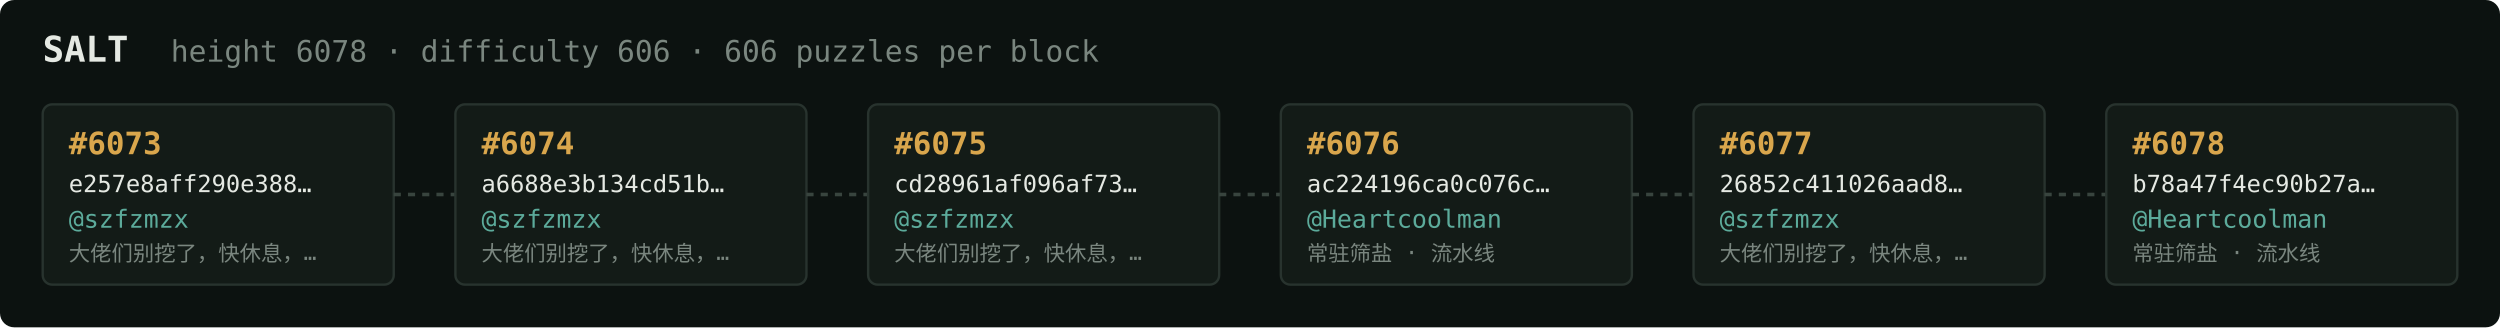
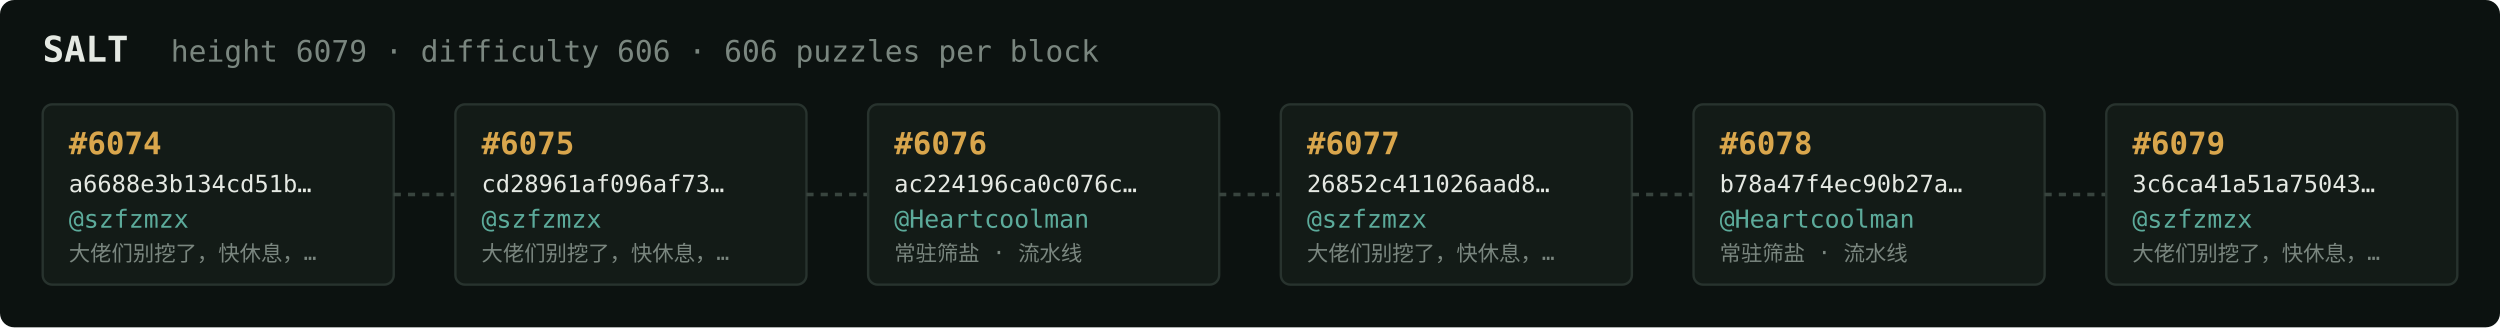
<svg xmlns="http://www.w3.org/2000/svg" width="1054" height="138" viewBox="0 0 1054 138" font-family="ui-monospace,SFMono-Regular,Menlo,monospace">
  <rect fill="#0c1210" width="1054" height="138" rx="6" />
  <text x="18" y="26" fill="#e5e9e3" font-size="15" font-weight="700">SALT</text>
-   <text x="72" y="26" fill="#7a867f" font-size="12.5">height 6078 · difficulty 606 · 606 puzzles per block</text>
+   <text x="72" y="26" fill="#7a867f" font-size="12.5">height 6079 · difficulty 606 · 606 puzzles per block</text>
  <rect x="18" y="44" width="148" height="76" rx="4" fill="#131b17" stroke="#28332e" stroke-width="1" />
-   <text x="29" y="65" fill="#d9a64c" font-size="13" font-weight="700">#6073</text>
-   <text x="29" y="81" fill="#e5e9e3" font-size="10">e257e8aff290e388…</text>
+   <text x="29" y="65" fill="#d9a64c" font-size="13" font-weight="700">#6074</text>
+   <text x="29" y="81" fill="#e5e9e3" font-size="10">a6688e3b134cd51b…</text>
  <text x="29" y="96" fill="#5cab9b" font-size="10.5">@szfzmzx</text>
  <text x="29" y="110" fill="#7a867f" font-size="9">大佬们别挖了，快休息，…</text>
  <line x1="166" y1="82.0" x2="192" y2="82.0" stroke="#38443e" stroke-width="1.5" stroke-dasharray="3 3" />
  <rect x="192" y="44" width="148" height="76" rx="4" fill="#131b17" stroke="#28332e" stroke-width="1" />
-   <text x="203" y="65" fill="#d9a64c" font-size="13" font-weight="700">#6074</text>
-   <text x="203" y="81" fill="#e5e9e3" font-size="10">a6688e3b134cd51b…</text>
+   <text x="203" y="65" fill="#d9a64c" font-size="13" font-weight="700">#6075</text>
+   <text x="203" y="81" fill="#e5e9e3" font-size="10">cd28961af096af73…</text>
  <text x="203" y="96" fill="#5cab9b" font-size="10.5">@szfzmzx</text>
  <text x="203" y="110" fill="#7a867f" font-size="9">大佬们别挖了，快休息，…</text>
  <line x1="340" y1="82.0" x2="366" y2="82.0" stroke="#38443e" stroke-width="1.5" stroke-dasharray="3 3" />
  <rect x="366" y="44" width="148" height="76" rx="4" fill="#131b17" stroke="#28332e" stroke-width="1" />
-   <text x="377" y="65" fill="#d9a64c" font-size="13" font-weight="700">#6075</text>
-   <text x="377" y="81" fill="#e5e9e3" font-size="10">cd28961af096af73…</text>
-   <text x="377" y="96" fill="#5cab9b" font-size="10.5">@szfzmzx</text>
-   <text x="377" y="110" fill="#7a867f" font-size="9">大佬们别挖了，快休息，…</text>
+   <text x="377" y="65" fill="#d9a64c" font-size="13" font-weight="700">#6076</text>
+   <text x="377" y="81" fill="#e5e9e3" font-size="10">ac224196ca0c076c…</text>
+   <text x="377" y="96" fill="#5cab9b" font-size="10.5">@Heartcoolman</text>
+   <text x="377" y="110" fill="#7a867f" font-size="9">常驻筛盐 · 流水线</text>
  <line x1="514" y1="82.0" x2="540" y2="82.0" stroke="#38443e" stroke-width="1.5" stroke-dasharray="3 3" />
  <rect x="540" y="44" width="148" height="76" rx="4" fill="#131b17" stroke="#28332e" stroke-width="1" />
-   <text x="551" y="65" fill="#d9a64c" font-size="13" font-weight="700">#6076</text>
-   <text x="551" y="81" fill="#e5e9e3" font-size="10">ac224196ca0c076c…</text>
-   <text x="551" y="96" fill="#5cab9b" font-size="10.5">@Heartcoolman</text>
-   <text x="551" y="110" fill="#7a867f" font-size="9">常驻筛盐 · 流水线</text>
+   <text x="551" y="65" fill="#d9a64c" font-size="13" font-weight="700">#6077</text>
+   <text x="551" y="81" fill="#e5e9e3" font-size="10">26852c411026aad8…</text>
+   <text x="551" y="96" fill="#5cab9b" font-size="10.5">@szfzmzx</text>
+   <text x="551" y="110" fill="#7a867f" font-size="9">大佬们别挖了，快休息，…</text>
  <line x1="688" y1="82.0" x2="714" y2="82.0" stroke="#38443e" stroke-width="1.5" stroke-dasharray="3 3" />
  <rect x="714" y="44" width="148" height="76" rx="4" fill="#131b17" stroke="#28332e" stroke-width="1" />
-   <text x="725" y="65" fill="#d9a64c" font-size="13" font-weight="700">#6077</text>
-   <text x="725" y="81" fill="#e5e9e3" font-size="10">26852c411026aad8…</text>
-   <text x="725" y="96" fill="#5cab9b" font-size="10.5">@szfzmzx</text>
-   <text x="725" y="110" fill="#7a867f" font-size="9">大佬们别挖了，快休息，…</text>
+   <text x="725" y="65" fill="#d9a64c" font-size="13" font-weight="700">#6078</text>
+   <text x="725" y="81" fill="#e5e9e3" font-size="10">b78a47f4ec90b27a…</text>
+   <text x="725" y="96" fill="#5cab9b" font-size="10.5">@Heartcoolman</text>
+   <text x="725" y="110" fill="#7a867f" font-size="9">常驻筛盐 · 流水线</text>
  <line x1="862" y1="82.0" x2="888" y2="82.0" stroke="#38443e" stroke-width="1.5" stroke-dasharray="3 3" />
  <rect x="888" y="44" width="148" height="76" rx="4" fill="#131b17" stroke="#28332e" stroke-width="1" />
-   <text x="899" y="65" fill="#d9a64c" font-size="13" font-weight="700">#6078</text>
-   <text x="899" y="81" fill="#e5e9e3" font-size="10">b78a47f4ec90b27a…</text>
-   <text x="899" y="96" fill="#5cab9b" font-size="10.5">@Heartcoolman</text>
-   <text x="899" y="110" fill="#7a867f" font-size="9">常驻筛盐 · 流水线</text>
+   <text x="899" y="65" fill="#d9a64c" font-size="13" font-weight="700">#6079</text>
+   <text x="899" y="81" fill="#e5e9e3" font-size="10">3c6ca41a51a75043…</text>
+   <text x="899" y="96" fill="#5cab9b" font-size="10.5">@szfzmzx</text>
+   <text x="899" y="110" fill="#7a867f" font-size="9">大佬们别挖了，快休息，…</text>
</svg>
